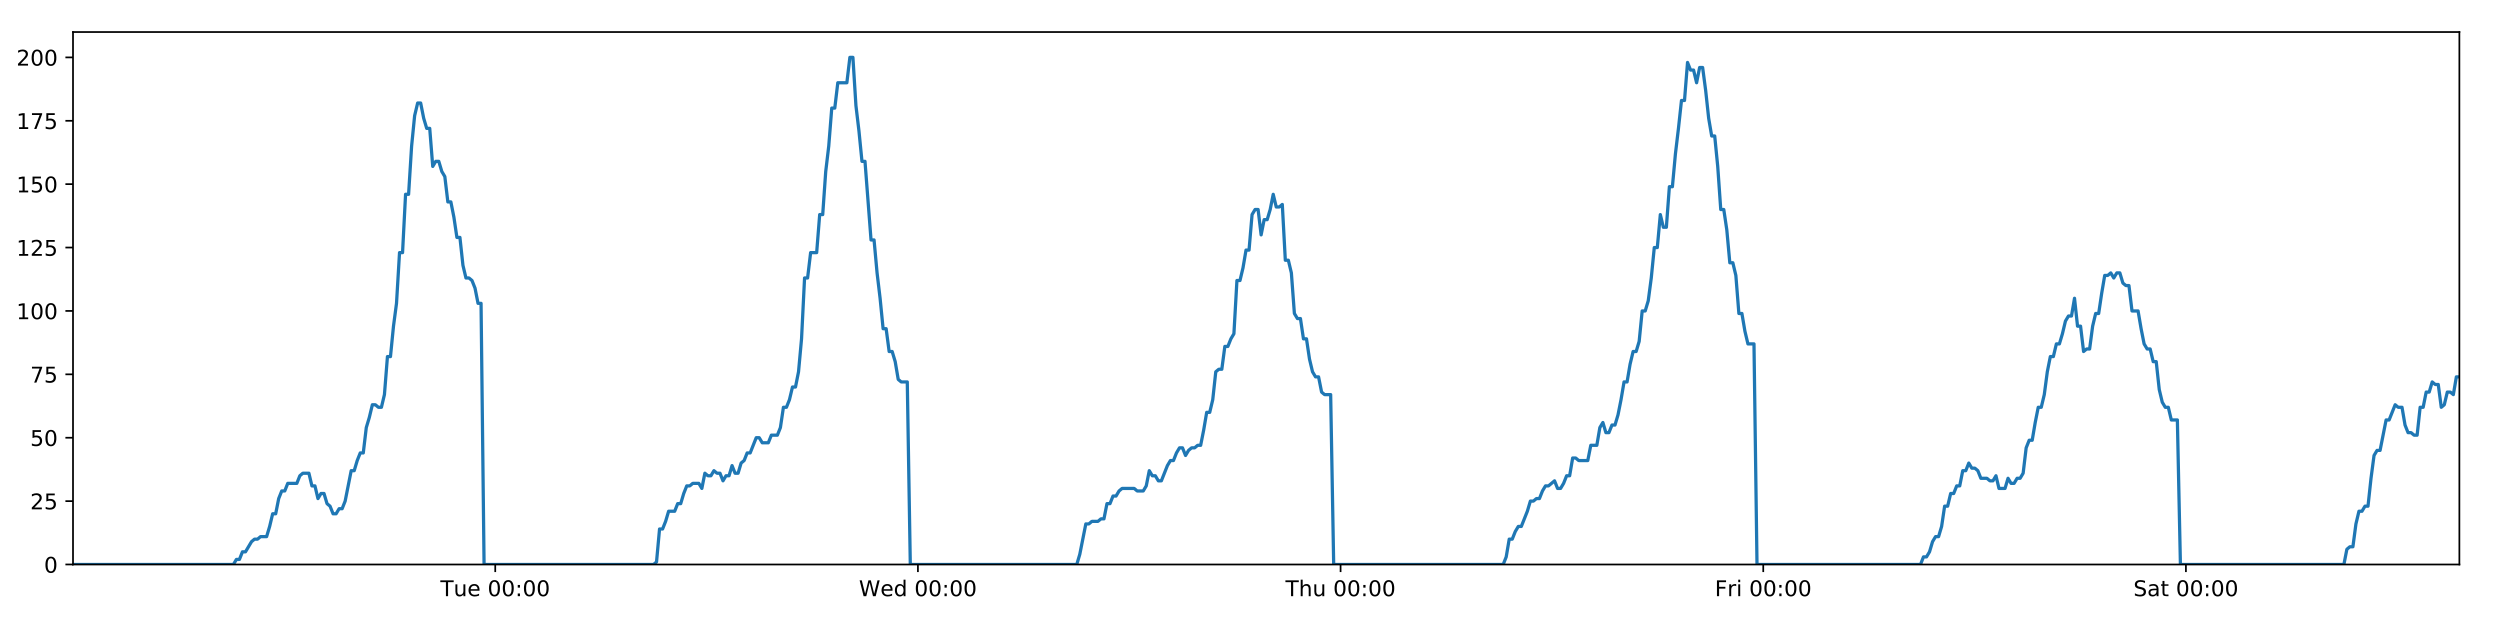
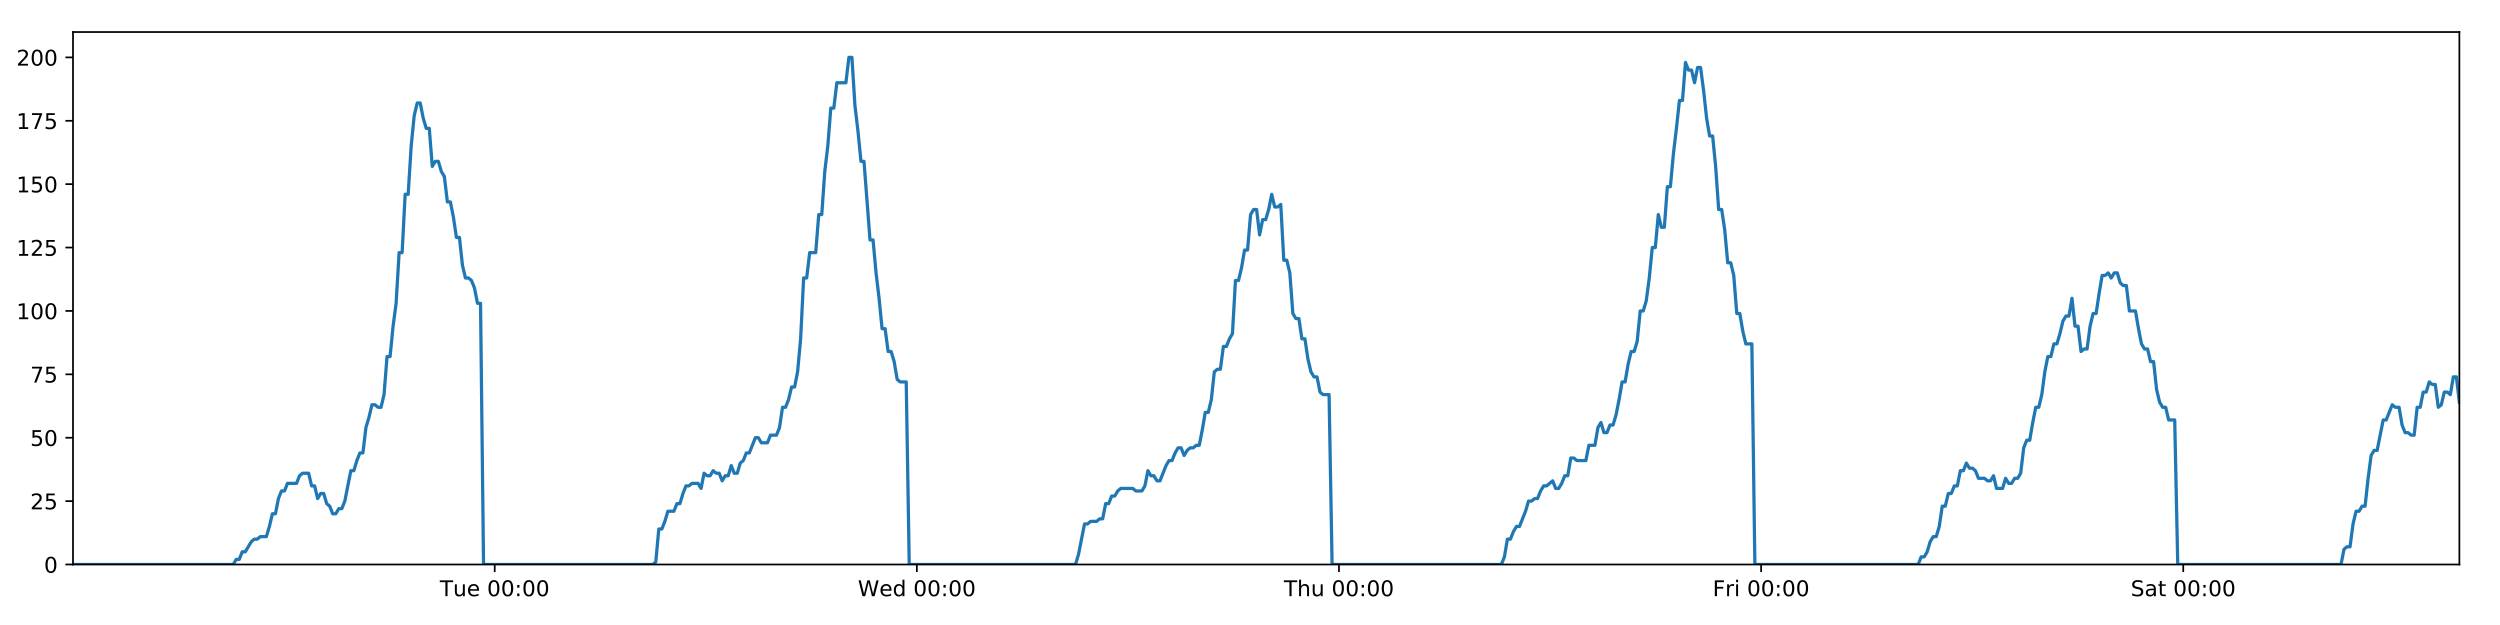
<svg xmlns="http://www.w3.org/2000/svg" xmlns:xlink="http://www.w3.org/1999/xlink" height="288pt" version="1.1" viewBox="0 0 1152 288" width="1152pt">
  <defs>
    <style type="text/css">
*{stroke-linecap:butt;stroke-linejoin:round;}
  </style>
  </defs>
  <g id="figure_1">
    <g id="patch_1">
      <path d="M 0 288  L 1152 288  L 1152 0  L 0 0  z " style="fill:#ffffff;" />
    </g>
    <g id="axes_1">
      <g id="patch_2">
        <path d="M 33.64 260.12  L 1133.28 260.12  L 1133.28 14.76  L 33.64 14.76  z " style="fill:#ffffff;" />
      </g>
      <g id="matplotlib.axis_1">
        <g id="xtick_1">
          <g id="line2d_1">
            <defs>
-               <path d="M 0 0  L 0 3.5  " id="mc2fafb68e3" style="stroke:#000000;stroke-width:0.8;" />
-             </defs>
-             <g>
-               <use style="stroke:#000000;stroke-width:0.8;" x="228.208" xlink:href="#mc2fafb68e3" y="260.12" />
+               <path d="M 0 0  L 0 3.5  " id="m9ead60ea7c" style="stroke:#000000;stroke-width:0.8;" />
+             </defs>
+             <g>
+               <use style="stroke:#000000;stroke-width:0.8;" x="227.962" xlink:href="#m9ead60ea7c" y="260.12" />
            </g>
          </g>
          <g id="text_1">
            <defs>
              <path d="M -0.297 72.906  L 61.375 72.906  L 61.375 64.594  L 35.5 64.594  L 35.5 0  L 25.594 0  L 25.594 64.594  L -0.297 64.594  z " id="DejaVuSans-84" />
              <path d="M 8.5 21.578  L 8.5 54.688  L 17.484 54.688  L 17.484 21.922  Q 17.484 14.156 20.5 10.266  Q 23.531 6.391 29.594 6.391  Q 36.859 6.391 41.078 11.031  Q 45.312 15.672 45.312 23.688  L 45.312 54.688  L 54.297 54.688  L 54.297 0  L 45.312 0  L 45.312 8.406  Q 42.047 3.422 37.719 1  Q 33.406 -1.422 27.688 -1.422  Q 18.266 -1.422 13.375 4.438  Q 8.5 10.297 8.5 21.578  z M 31.109 56  z " id="DejaVuSans-117" />
              <path d="M 56.203 29.594  L 56.203 25.203  L 14.891 25.203  Q 15.484 15.922 20.484 11.062  Q 25.484 6.203 34.422 6.203  Q 39.594 6.203 44.453 7.469  Q 49.312 8.734 54.109 11.281  L 54.109 2.781  Q 49.266 0.734 44.188 -0.344  Q 39.109 -1.422 33.891 -1.422  Q 20.797 -1.422 13.156 6.188  Q 5.516 13.812 5.516 26.812  Q 5.516 40.234 12.766 48.109  Q 20.016 56 32.328 56  Q 43.359 56 49.781 48.891  Q 56.203 41.797 56.203 29.594  z M 47.219 32.234  Q 47.125 39.594 43.094 43.984  Q 39.062 48.391 32.422 48.391  Q 24.906 48.391 20.391 44.141  Q 15.875 39.891 15.188 32.172  z " id="DejaVuSans-101" />
              <path id="DejaVuSans-32" />
              <path d="M 31.781 66.406  Q 24.172 66.406 20.328 58.906  Q 16.5 51.422 16.5 36.375  Q 16.5 21.391 20.328 13.891  Q 24.172 6.391 31.781 6.391  Q 39.453 6.391 43.281 13.891  Q 47.125 21.391 47.125 36.375  Q 47.125 51.422 43.281 58.906  Q 39.453 66.406 31.781 66.406  z M 31.781 74.219  Q 44.047 74.219 50.516 64.516  Q 56.984 54.828 56.984 36.375  Q 56.984 17.969 50.516 8.266  Q 44.047 -1.422 31.781 -1.422  Q 19.531 -1.422 13.062 8.266  Q 6.594 17.969 6.594 36.375  Q 6.594 54.828 13.062 64.516  Q 19.531 74.219 31.781 74.219  z " id="DejaVuSans-48" />
              <path d="M 11.719 12.406  L 22.016 12.406  L 22.016 0  L 11.719 0  z M 11.719 51.703  L 22.016 51.703  L 22.016 39.312  L 11.719 39.312  z " id="DejaVuSans-58" />
            </defs>
-             <g transform="translate(202.9222 274.7184)scale(0.1 -0.1)">
+             <g transform="translate(202.6764 274.7184)scale(0.1 -0.1)">
              <use xlink:href="#DejaVuSans-84" />
              <use x="60.85" xlink:href="#DejaVuSans-117" />
              <use x="124.229" xlink:href="#DejaVuSans-101" />
              <use x="185.752" xlink:href="#DejaVuSans-32" />
              <use x="217.539" xlink:href="#DejaVuSans-48" />
              <use x="281.162" xlink:href="#DejaVuSans-48" />
              <use x="344.785" xlink:href="#DejaVuSans-58" />
              <use x="378.477" xlink:href="#DejaVuSans-48" />
              <use x="442.1" xlink:href="#DejaVuSans-48" />
            </g>
          </g>
        </g>
        <g id="xtick_2">
          <g id="line2d_2">
            <g>
-               <use style="stroke:#000000;stroke-width:0.8;" x="422.974" xlink:href="#mc2fafb68e3" y="260.12" />
+               <use style="stroke:#000000;stroke-width:0.8;" x="422.482" xlink:href="#m9ead60ea7c" y="260.12" />
            </g>
          </g>
          <g id="text_2">
            <defs>
              <path d="M 3.328 72.906  L 13.281 72.906  L 28.609 11.281  L 43.891 72.906  L 54.984 72.906  L 70.312 11.281  L 85.594 72.906  L 95.609 72.906  L 77.297 0  L 64.891 0  L 49.516 63.281  L 33.984 0  L 21.578 0  z " id="DejaVuSans-87" />
              <path d="M 45.406 46.391  L 45.406 75.984  L 54.391 75.984  L 54.391 0  L 45.406 0  L 45.406 8.203  Q 42.578 3.328 38.25 0.953  Q 33.938 -1.422 27.875 -1.422  Q 17.969 -1.422 11.734 6.484  Q 5.516 14.406 5.516 27.297  Q 5.516 40.188 11.734 48.094  Q 17.969 56 27.875 56  Q 33.938 56 38.25 53.625  Q 42.578 51.266 45.406 46.391  z M 14.797 27.297  Q 14.797 17.391 18.875 11.75  Q 22.953 6.109 30.078 6.109  Q 37.203 6.109 41.297 11.75  Q 45.406 17.391 45.406 27.297  Q 45.406 37.203 41.297 42.844  Q 37.203 48.484 30.078 48.484  Q 22.953 48.484 18.875 42.844  Q 14.797 37.203 14.797 27.297  z " id="DejaVuSans-100" />
            </defs>
-             <g transform="translate(395.7847 274.7184)scale(0.1 -0.1)">
+             <g transform="translate(395.2927 274.7184)scale(0.1 -0.1)">
              <use xlink:href="#DejaVuSans-87" />
              <use x="98.799" xlink:href="#DejaVuSans-101" />
              <use x="160.322" xlink:href="#DejaVuSans-100" />
              <use x="223.799" xlink:href="#DejaVuSans-32" />
              <use x="255.586" xlink:href="#DejaVuSans-48" />
              <use x="319.209" xlink:href="#DejaVuSans-48" />
              <use x="382.832" xlink:href="#DejaVuSans-58" />
              <use x="416.523" xlink:href="#DejaVuSans-48" />
              <use x="480.146" xlink:href="#DejaVuSans-48" />
            </g>
          </g>
        </g>
        <g id="xtick_3">
          <g id="line2d_3">
            <g>
-               <use style="stroke:#000000;stroke-width:0.8;" x="617.739" xlink:href="#mc2fafb68e3" y="260.12" />
+               <use style="stroke:#000000;stroke-width:0.8;" x="617.001" xlink:href="#m9ead60ea7c" y="260.12" />
            </g>
          </g>
          <g id="text_3">
            <defs>
              <path d="M 54.891 33.016  L 54.891 0  L 45.906 0  L 45.906 32.719  Q 45.906 40.484 42.875 44.328  Q 39.844 48.188 33.797 48.188  Q 26.516 48.188 22.312 43.547  Q 18.109 38.922 18.109 30.906  L 18.109 0  L 9.078 0  L 9.078 75.984  L 18.109 75.984  L 18.109 46.188  Q 21.344 51.125 25.703 53.562  Q 30.078 56 35.797 56  Q 45.219 56 50.047 50.172  Q 54.891 44.344 54.891 33.016  z " id="DejaVuSans-104" />
            </defs>
-             <g transform="translate(592.3495 274.7184)scale(0.1 -0.1)">
+             <g transform="translate(591.6114 274.7184)scale(0.1 -0.1)">
              <use xlink:href="#DejaVuSans-84" />
              <use x="61.084" xlink:href="#DejaVuSans-104" />
              <use x="124.463" xlink:href="#DejaVuSans-117" />
              <use x="187.842" xlink:href="#DejaVuSans-32" />
              <use x="219.629" xlink:href="#DejaVuSans-48" />
              <use x="283.252" xlink:href="#DejaVuSans-48" />
              <use x="346.875" xlink:href="#DejaVuSans-58" />
              <use x="380.566" xlink:href="#DejaVuSans-48" />
              <use x="444.189" xlink:href="#DejaVuSans-48" />
            </g>
          </g>
        </g>
        <g id="xtick_4">
          <g id="line2d_4">
            <g>
-               <use style="stroke:#000000;stroke-width:0.8;" x="812.505" xlink:href="#mc2fafb68e3" y="260.12" />
+               <use style="stroke:#000000;stroke-width:0.8;" x="811.521" xlink:href="#m9ead60ea7c" y="260.12" />
            </g>
          </g>
          <g id="text_4">
            <defs>
              <path d="M 9.812 72.906  L 51.703 72.906  L 51.703 64.594  L 19.672 64.594  L 19.672 43.109  L 48.578 43.109  L 48.578 34.812  L 19.672 34.812  L 19.672 0  L 9.812 0  z " id="DejaVuSans-70" />
              <path d="M 41.109 46.297  Q 39.594 47.172 37.812 47.578  Q 36.031 48 33.891 48  Q 26.266 48 22.188 43.047  Q 18.109 38.094 18.109 28.812  L 18.109 0  L 9.078 0  L 9.078 54.688  L 18.109 54.688  L 18.109 46.188  Q 20.953 51.172 25.484 53.578  Q 30.031 56 36.531 56  Q 37.453 56 38.578 55.875  Q 39.703 55.766 41.062 55.516  z " id="DejaVuSans-114" />
              <path d="M 9.422 54.688  L 18.406 54.688  L 18.406 0  L 9.422 0  z M 9.422 75.984  L 18.406 75.984  L 18.406 64.594  L 9.422 64.594  z " id="DejaVuSans-105" />
            </defs>
-             <g transform="translate(790.1916 274.7184)scale(0.1 -0.1)">
+             <g transform="translate(789.2074 274.7184)scale(0.1 -0.1)">
              <use xlink:href="#DejaVuSans-70" />
              <use x="57.41" xlink:href="#DejaVuSans-114" />
              <use x="98.523" xlink:href="#DejaVuSans-105" />
              <use x="126.307" xlink:href="#DejaVuSans-32" />
              <use x="158.094" xlink:href="#DejaVuSans-48" />
              <use x="221.717" xlink:href="#DejaVuSans-48" />
              <use x="285.34" xlink:href="#DejaVuSans-58" />
              <use x="319.031" xlink:href="#DejaVuSans-48" />
              <use x="382.654" xlink:href="#DejaVuSans-48" />
            </g>
          </g>
        </g>
        <g id="xtick_5">
          <g id="line2d_5">
            <g>
-               <use style="stroke:#000000;stroke-width:0.8;" x="1007.27" xlink:href="#mc2fafb68e3" y="260.12" />
+               <use style="stroke:#000000;stroke-width:0.8;" x="1006.04" xlink:href="#m9ead60ea7c" y="260.12" />
            </g>
          </g>
          <g id="text_5">
            <defs>
              <path d="M 53.516 70.516  L 53.516 60.891  Q 47.906 63.578 42.922 64.891  Q 37.938 66.219 33.297 66.219  Q 25.25 66.219 20.875 63.094  Q 16.5 59.969 16.5 54.203  Q 16.5 49.359 19.406 46.891  Q 22.312 44.438 30.422 42.922  L 36.375 41.703  Q 47.406 39.594 52.656 34.297  Q 57.906 29 57.906 20.125  Q 57.906 9.516 50.797 4.047  Q 43.703 -1.422 29.984 -1.422  Q 24.812 -1.422 18.969 -0.25  Q 13.141 0.922 6.891 3.219  L 6.891 13.375  Q 12.891 10.016 18.656 8.297  Q 24.422 6.594 29.984 6.594  Q 38.422 6.594 43.016 9.906  Q 47.609 13.234 47.609 19.391  Q 47.609 24.75 44.312 27.781  Q 41.016 30.812 33.5 32.328  L 27.484 33.5  Q 16.453 35.688 11.516 40.375  Q 6.594 45.062 6.594 53.422  Q 6.594 63.094 13.406 68.656  Q 20.219 74.219 32.172 74.219  Q 37.312 74.219 42.625 73.281  Q 47.953 72.359 53.516 70.516  z " id="DejaVuSans-83" />
              <path d="M 34.281 27.484  Q 23.391 27.484 19.188 25  Q 14.984 22.516 14.984 16.5  Q 14.984 11.719 18.141 8.906  Q 21.297 6.109 26.703 6.109  Q 34.188 6.109 38.703 11.406  Q 43.219 16.703 43.219 25.484  L 43.219 27.484  z M 52.203 31.203  L 52.203 0  L 43.219 0  L 43.219 8.297  Q 40.141 3.328 35.547 0.953  Q 30.953 -1.422 24.312 -1.422  Q 15.922 -1.422 10.953 3.297  Q 6 8.016 6 15.922  Q 6 25.141 12.172 29.828  Q 18.359 34.516 30.609 34.516  L 43.219 34.516  L 43.219 35.406  Q 43.219 41.609 39.141 45  Q 35.062 48.391 27.688 48.391  Q 23 48.391 18.547 47.266  Q 14.109 46.141 10.016 43.891  L 10.016 52.203  Q 14.938 54.109 19.578 55.047  Q 24.219 56 28.609 56  Q 40.484 56 46.344 49.844  Q 52.203 43.703 52.203 31.203  z " id="DejaVuSans-97" />
              <path d="M 18.312 70.219  L 18.312 54.688  L 36.812 54.688  L 36.812 47.703  L 18.312 47.703  L 18.312 18.016  Q 18.312 11.328 20.141 9.422  Q 21.969 7.516 27.594 7.516  L 36.812 7.516  L 36.812 0  L 27.594 0  Q 17.188 0 13.234 3.875  Q 9.281 7.766 9.281 18.016  L 9.281 47.703  L 2.688 47.703  L 2.688 54.688  L 9.281 54.688  L 9.281 70.219  z " id="DejaVuSans-116" />
            </defs>
-             <g transform="translate(983.0736 274.7184)scale(0.1 -0.1)">
+             <g transform="translate(981.8433 274.7184)scale(0.1 -0.1)">
              <use xlink:href="#DejaVuSans-83" />
              <use x="63.477" xlink:href="#DejaVuSans-97" />
              <use x="124.756" xlink:href="#DejaVuSans-116" />
              <use x="163.965" xlink:href="#DejaVuSans-32" />
              <use x="195.752" xlink:href="#DejaVuSans-48" />
              <use x="259.375" xlink:href="#DejaVuSans-48" />
              <use x="322.998" xlink:href="#DejaVuSans-58" />
              <use x="356.689" xlink:href="#DejaVuSans-48" />
              <use x="420.312" xlink:href="#DejaVuSans-48" />
            </g>
          </g>
        </g>
      </g>
      <g id="matplotlib.axis_2">
        <g id="ytick_1">
          <g id="line2d_6">
            <defs>
-               <path d="M 0 0  L -3.5 0  " id="m150e6d79ca" style="stroke:#000000;stroke-width:0.8;" />
-             </defs>
-             <g>
-               <use style="stroke:#000000;stroke-width:0.8;" x="33.64" xlink:href="#m150e6d79ca" y="260.12" />
+               <path d="M 0 0  L -3.5 0  " id="mf8c1b5bfa8" style="stroke:#000000;stroke-width:0.8;" />
+             </defs>
+             <g>
+               <use style="stroke:#000000;stroke-width:0.8;" x="33.64" xlink:href="#mf8c1b5bfa8" y="260.12" />
            </g>
          </g>
          <g id="text_6">
            <g transform="translate(20.2775 263.9192)scale(0.1 -0.1)">
              <use xlink:href="#DejaVuSans-48" />
            </g>
          </g>
        </g>
        <g id="ytick_2">
          <g id="line2d_7">
            <g>
-               <use style="stroke:#000000;stroke-width:0.8;" x="33.64" xlink:href="#m150e6d79ca" y="230.91" />
+               <use style="stroke:#000000;stroke-width:0.8;" x="33.64" xlink:href="#mf8c1b5bfa8" y="230.91" />
            </g>
          </g>
          <g id="text_7">
            <defs>
              <path d="M 19.188 8.297  L 53.609 8.297  L 53.609 0  L 7.328 0  L 7.328 8.297  Q 12.938 14.109 22.625 23.891  Q 32.328 33.688 34.812 36.531  Q 39.547 41.844 41.422 45.531  Q 43.312 49.219 43.312 52.781  Q 43.312 58.594 39.234 62.25  Q 35.156 65.922 28.609 65.922  Q 23.969 65.922 18.812 64.312  Q 13.672 62.703 7.812 59.422  L 7.812 69.391  Q 13.766 71.781 18.938 73  Q 24.125 74.219 28.422 74.219  Q 39.75 74.219 46.484 68.547  Q 53.219 62.891 53.219 53.422  Q 53.219 48.922 51.531 44.891  Q 49.859 40.875 45.406 35.406  Q 44.188 33.984 37.641 27.219  Q 31.109 20.453 19.188 8.297  z " id="DejaVuSans-50" />
              <path d="M 10.797 72.906  L 49.516 72.906  L 49.516 64.594  L 19.828 64.594  L 19.828 46.734  Q 21.969 47.469 24.109 47.828  Q 26.266 48.188 28.422 48.188  Q 40.625 48.188 47.75 41.5  Q 54.891 34.812 54.891 23.391  Q 54.891 11.625 47.562 5.094  Q 40.234 -1.422 26.906 -1.422  Q 22.312 -1.422 17.547 -0.641  Q 12.797 0.141 7.719 1.703  L 7.719 11.625  Q 12.109 9.234 16.797 8.062  Q 21.484 6.891 26.703 6.891  Q 35.156 6.891 40.078 11.328  Q 45.016 15.766 45.016 23.391  Q 45.016 31 40.078 35.438  Q 35.156 39.891 26.703 39.891  Q 22.75 39.891 18.812 39.016  Q 14.891 38.141 10.797 36.281  z " id="DejaVuSans-53" />
            </defs>
            <g transform="translate(13.915 234.7097)scale(0.1 -0.1)">
              <use xlink:href="#DejaVuSans-50" />
              <use x="63.623" xlink:href="#DejaVuSans-53" />
            </g>
          </g>
        </g>
        <g id="ytick_3">
          <g id="line2d_8">
            <g>
-               <use style="stroke:#000000;stroke-width:0.8;" x="33.64" xlink:href="#m150e6d79ca" y="201.701" />
+               <use style="stroke:#000000;stroke-width:0.8;" x="33.64" xlink:href="#mf8c1b5bfa8" y="201.701" />
            </g>
          </g>
          <g id="text_8">
            <g transform="translate(13.915 205.5002)scale(0.1 -0.1)">
              <use xlink:href="#DejaVuSans-53" />
              <use x="63.623" xlink:href="#DejaVuSans-48" />
            </g>
          </g>
        </g>
        <g id="ytick_4">
          <g id="line2d_9">
            <g>
-               <use style="stroke:#000000;stroke-width:0.8;" x="33.64" xlink:href="#m150e6d79ca" y="172.491" />
+               <use style="stroke:#000000;stroke-width:0.8;" x="33.64" xlink:href="#mf8c1b5bfa8" y="172.491" />
            </g>
          </g>
          <g id="text_9">
            <defs>
              <path d="M 8.203 72.906  L 55.078 72.906  L 55.078 68.703  L 28.609 0  L 18.312 0  L 43.219 64.594  L 8.203 64.594  z " id="DejaVuSans-55" />
            </defs>
            <g transform="translate(13.915 176.2906)scale(0.1 -0.1)">
              <use xlink:href="#DejaVuSans-55" />
              <use x="63.623" xlink:href="#DejaVuSans-53" />
            </g>
          </g>
        </g>
        <g id="ytick_5">
          <g id="line2d_10">
            <g>
-               <use style="stroke:#000000;stroke-width:0.8;" x="33.64" xlink:href="#m150e6d79ca" y="143.282" />
+               <use style="stroke:#000000;stroke-width:0.8;" x="33.64" xlink:href="#mf8c1b5bfa8" y="143.282" />
            </g>
          </g>
          <g id="text_10">
            <defs>
              <path d="M 12.406 8.297  L 28.516 8.297  L 28.516 63.922  L 10.984 60.406  L 10.984 69.391  L 28.422 72.906  L 38.281 72.906  L 38.281 8.297  L 54.391 8.297  L 54.391 0  L 12.406 0  z " id="DejaVuSans-49" />
            </defs>
            <g transform="translate(7.5525 147.0811)scale(0.1 -0.1)">
              <use xlink:href="#DejaVuSans-49" />
              <use x="63.623" xlink:href="#DejaVuSans-48" />
              <use x="127.246" xlink:href="#DejaVuSans-48" />
            </g>
          </g>
        </g>
        <g id="ytick_6">
          <g id="line2d_11">
            <g>
-               <use style="stroke:#000000;stroke-width:0.8;" x="33.64" xlink:href="#m150e6d79ca" y="114.072" />
+               <use style="stroke:#000000;stroke-width:0.8;" x="33.64" xlink:href="#mf8c1b5bfa8" y="114.072" />
            </g>
          </g>
          <g id="text_11">
            <g transform="translate(7.5525 117.8716)scale(0.1 -0.1)">
              <use xlink:href="#DejaVuSans-49" />
              <use x="63.623" xlink:href="#DejaVuSans-50" />
              <use x="127.246" xlink:href="#DejaVuSans-53" />
            </g>
          </g>
        </g>
        <g id="ytick_7">
          <g id="line2d_12">
            <g>
-               <use style="stroke:#000000;stroke-width:0.8;" x="33.64" xlink:href="#m150e6d79ca" y="84.863" />
+               <use style="stroke:#000000;stroke-width:0.8;" x="33.64" xlink:href="#mf8c1b5bfa8" y="84.863" />
            </g>
          </g>
          <g id="text_12">
            <g transform="translate(7.5525 88.66208)scale(0.1 -0.1)">
              <use xlink:href="#DejaVuSans-49" />
              <use x="63.623" xlink:href="#DejaVuSans-53" />
              <use x="127.246" xlink:href="#DejaVuSans-48" />
            </g>
          </g>
        </g>
        <g id="ytick_8">
          <g id="line2d_13">
            <g>
-               <use style="stroke:#000000;stroke-width:0.8;" x="33.64" xlink:href="#m150e6d79ca" y="55.653" />
+               <use style="stroke:#000000;stroke-width:0.8;" x="33.64" xlink:href="#mf8c1b5bfa8" y="55.653" />
            </g>
          </g>
          <g id="text_13">
            <g transform="translate(7.5525 59.45255)scale(0.1 -0.1)">
              <use xlink:href="#DejaVuSans-49" />
              <use x="63.623" xlink:href="#DejaVuSans-55" />
              <use x="127.246" xlink:href="#DejaVuSans-53" />
            </g>
          </g>
        </g>
        <g id="ytick_9">
          <g id="line2d_14">
            <g>
-               <use style="stroke:#000000;stroke-width:0.8;" x="33.64" xlink:href="#m150e6d79ca" y="26.444" />
+               <use style="stroke:#000000;stroke-width:0.8;" x="33.64" xlink:href="#mf8c1b5bfa8" y="26.444" />
            </g>
          </g>
          <g id="text_14">
            <g transform="translate(7.5525 30.24303)scale(0.1 -0.1)">
              <use xlink:href="#DejaVuSans-50" />
              <use x="63.623" xlink:href="#DejaVuSans-48" />
              <use x="127.246" xlink:href="#DejaVuSans-48" />
            </g>
          </g>
        </g>
      </g>
      <g id="line2d_15">
-         <path clip-path="url(#pe6fa39f692)" d="M 33.64 260.12  L 107.542 260.12  L 108.935 257.783  L 110.328 257.783  L 111.721 254.278  L 113.114 254.278  L 115.898 249.605  L 117.29 248.436  L 118.682 248.436  L 120.073 247.268  L 122.857 247.268  L 124.25 242.594  L 125.641 236.752  L 127.033 236.752  L 128.425 229.742  L 129.819 226.237  L 131.21 226.237  L 132.602 222.732  L 136.777 222.732  L 138.168 219.227  L 139.559 218.058  L 142.343 218.058  L 143.734 223.9  L 145.126 223.9  L 146.519 229.742  L 147.911 227.405  L 149.303 227.405  L 150.694 232.079  L 152.085 233.247  L 153.478 236.752  L 154.87 236.752  L 156.263 234.416  L 157.653 234.416  L 159.045 230.91  L 161.827 216.89  L 163.218 216.89  L 164.609 212.216  L 166.001 208.711  L 167.394 208.711  L 168.785 197.027  L 170.182 192.354  L 171.579 186.512  L 172.97 186.512  L 174.362 187.68  L 175.753 187.68  L 177.145 181.838  L 178.536 164.313  L 179.927 164.313  L 181.319 150.292  L 182.711 139.777  L 184.103 116.409  L 185.494 116.409  L 186.885 89.536  L 188.279 89.536  L 189.67 67.337  L 191.061 53.317  L 192.451 47.475  L 193.842 47.475  L 195.233 54.485  L 196.624 59.158  L 198.016 59.158  L 199.408 76.684  L 200.798 74.347  L 202.192 74.347  L 203.584 79.021  L 204.975 81.358  L 206.368 93.042  L 207.758 93.042  L 209.149 100.052  L 210.54 109.399  L 211.93 109.399  L 213.321 122.251  L 214.712 128.093  L 216.105 128.093  L 217.495 129.261  L 218.886 132.766  L 220.277 139.777  L 221.667 139.777  L 223.057 260.12  L 301.156 260.12  L 302.525 258.952  L 303.92 243.763  L 305.314 243.763  L 306.708 240.258  L 308.1 235.584  L 310.887 235.584  L 312.279 232.079  L 313.67 232.079  L 315.062 227.405  L 316.454 223.9  L 317.844 223.9  L 319.237 222.732  L 322.019 222.732  L 323.41 225.069  L 324.805 218.058  L 326.198 219.227  L 327.589 219.227  L 328.981 216.89  L 330.373 218.058  L 331.765 218.058  L 333.156 221.563  L 334.546 219.227  L 335.938 219.227  L 337.331 214.553  L 338.721 218.058  L 340.112 218.058  L 341.502 213.385  L 342.896 212.216  L 344.289 208.711  L 345.682 208.711  L 348.463 201.701  L 349.856 201.701  L 351.25 204.038  L 354.041 204.038  L 355.431 200.533  L 358.216 200.533  L 359.609 197.027  L 361.001 187.68  L 362.392 187.68  L 363.782 184.175  L 365.174 178.333  L 366.565 178.333  L 367.959 171.323  L 369.35 156.134  L 370.742 128.093  L 372.137 128.093  L 373.534 116.409  L 376.317 116.409  L 377.712 98.883  L 379.104 98.883  L 380.494 79.021  L 381.885 67.337  L 383.276 49.811  L 384.667 49.811  L 386.06 38.128  L 390.232 38.128  L 391.626 26.444  L 393.02 26.444  L 394.411 48.643  L 395.802 60.327  L 397.193 74.347  L 398.587 74.347  L 401.369 110.567  L 402.763 110.567  L 404.154 125.756  L 405.545 137.44  L 406.936 151.461  L 408.33 151.461  L 409.721 161.976  L 411.113 161.976  L 412.508 166.65  L 413.899 174.828  L 415.291 175.997  L 418.074 175.997  L 419.464 260.12  L 496.171 260.12  L 497.562 255.446  L 500.345 241.426  L 501.738 241.426  L 503.13 240.258  L 505.917 240.258  L 507.308 239.089  L 508.699 239.089  L 510.092 232.079  L 511.485 232.079  L 512.877 228.574  L 514.27 228.574  L 515.662 226.237  L 517.055 225.069  L 522.624 225.069  L 524.021 226.237  L 526.803 226.237  L 528.194 223.9  L 529.587 216.89  L 530.977 219.227  L 532.371 219.227  L 533.765 221.563  L 535.156 221.563  L 537.938 214.553  L 539.332 212.216  L 540.725 212.216  L 542.116 208.711  L 543.509 206.374  L 544.903 206.374  L 546.294 209.88  L 547.687 207.543  L 549.08 206.374  L 550.474 206.374  L 551.868 205.206  L 553.259 205.206  L 554.651 198.196  L 556.044 190.017  L 557.439 190.017  L 558.833 184.175  L 560.226 171.323  L 561.616 170.155  L 563.012 170.155  L 564.406 159.639  L 565.8 159.639  L 567.192 156.134  L 568.585 153.797  L 569.979 129.261  L 571.383 129.261  L 572.775 123.419  L 574.166 115.241  L 575.559 115.241  L 576.951 98.883  L 578.342 96.547  L 579.734 96.547  L 581.126 108.23  L 582.523 101.22  L 583.913 101.22  L 585.303 96.547  L 586.697 89.536  L 588.095 95.378  L 589.489 95.378  L 590.882 94.21  L 592.276 119.914  L 593.67 119.914  L 595.06 125.756  L 596.453 144.45  L 597.847 146.787  L 599.24 146.787  L 600.633 156.134  L 602.024 156.134  L 603.417 165.481  L 604.811 171.323  L 606.202 173.66  L 607.596 173.66  L 608.99 180.67  L 610.38 181.838  L 613.167 181.838  L 614.561 260.12  L 692.67 260.12  L 694.06 256.615  L 695.45 248.436  L 696.841 248.436  L 698.234 244.931  L 699.626 242.594  L 701.017 242.594  L 703.802 235.584  L 705.195 230.91  L 706.589 230.91  L 707.98 229.742  L 709.371 229.742  L 710.762 226.237  L 712.156 223.9  L 713.548 223.9  L 716.332 221.563  L 717.723 225.069  L 719.116 225.069  L 720.508 222.732  L 721.9 219.227  L 723.292 219.227  L 724.684 211.048  L 726.076 211.048  L 727.467 212.216  L 731.644 212.216  L 733.037 205.206  L 735.821 205.206  L 737.214 197.027  L 738.606 194.691  L 740 199.364  L 741.393 199.364  L 742.792 195.859  L 744.184 195.859  L 745.575 191.186  L 746.967 184.175  L 748.359 175.997  L 749.752 175.997  L 751.144 167.818  L 752.538 161.976  L 753.931 161.976  L 755.325 157.302  L 756.719 143.282  L 758.114 143.282  L 759.508 138.608  L 760.901 128.093  L 762.294 114.072  L 763.686 114.072  L 765.077 98.883  L 766.468 104.725  L 767.86 104.725  L 769.252 86.031  L 770.643 86.031  L 772.041 70.842  L 773.433 59.158  L 774.826 46.306  L 776.22 46.306  L 777.614 28.781  L 779.007 32.286  L 780.398 32.286  L 781.791 38.128  L 783.181 31.117  L 784.572 31.117  L 785.963 41.633  L 787.354 54.485  L 788.746 62.664  L 790.137 62.664  L 791.527 76.684  L 792.924 96.547  L 794.314 96.547  L 795.707 105.894  L 797.1 121.083  L 798.491 121.083  L 799.882 126.925  L 801.275 144.45  L 802.668 144.45  L 804.059 152.629  L 805.45 158.471  L 808.235 158.471  L 809.626 260.12  L 884.972 260.12  L 886.341 256.615  L 887.732 256.615  L 889.123 254.278  L 890.514 249.605  L 891.905 247.268  L 893.299 247.268  L 894.691 242.594  L 896.083 233.247  L 897.475 233.247  L 898.866 227.405  L 900.256 227.405  L 901.647 223.9  L 903.041 223.9  L 904.432 216.89  L 905.823 216.89  L 907.214 213.385  L 908.605 215.722  L 909.996 215.722  L 911.387 216.89  L 912.778 220.395  L 915.567 220.395  L 916.958 221.563  L 918.349 221.563  L 919.74 219.227  L 921.131 225.069  L 923.912 225.069  L 925.302 220.395  L 926.694 222.732  L 928.087 222.732  L 929.479 220.395  L 930.873 220.395  L 932.264 218.058  L 933.655 206.374  L 935.046 202.869  L 936.438 202.869  L 937.828 194.691  L 939.22 187.68  L 940.61 187.68  L 942.004 181.838  L 943.4 171.323  L 944.793 164.313  L 946.188 164.313  L 947.578 158.471  L 948.969 158.471  L 950.364 153.797  L 951.756 147.955  L 953.148 145.619  L 954.543 145.619  L 955.935 137.44  L 957.326 150.292  L 958.717 150.292  L 960.115 161.976  L 961.506 160.808  L 962.897 160.808  L 964.288 150.292  L 965.679 144.45  L 967.072 144.45  L 968.463 135.103  L 969.855 126.925  L 971.248 126.925  L 972.639 125.756  L 974.031 128.093  L 975.426 125.756  L 976.83 125.756  L 978.226 130.43  L 979.622 131.598  L 981.019 131.598  L 982.426 143.282  L 985.221 143.282  L 986.618 151.461  L 988.01 158.471  L 989.408 160.808  L 990.8 160.808  L 992.194 166.65  L 993.586 166.65  L 994.98 179.502  L 996.372 185.344  L 997.764 187.68  L 999.154 187.68  L 1000.547 193.522  L 1003.33 193.522  L 1004.734 260.12  L 1080.067 260.12  L 1081.435 253.11  L 1082.827 251.941  L 1084.219 251.941  L 1085.612 241.426  L 1087.002 235.584  L 1088.392 235.584  L 1089.783 233.247  L 1091.173 233.247  L 1092.563 220.395  L 1093.955 209.88  L 1095.345 207.543  L 1096.735 207.543  L 1099.516 193.522  L 1100.906 193.522  L 1103.689 186.512  L 1105.079 187.68  L 1106.846 187.68  L 1108.238 195.859  L 1109.632 199.364  L 1111.022 199.364  L 1112.415 200.533  L 1113.81 200.533  L 1115.201 187.68  L 1116.591 187.68  L 1117.981 180.67  L 1119.372 180.67  L 1120.764 175.997  L 1122.154 177.165  L 1123.545 177.165  L 1124.938 187.68  L 1126.328 186.512  L 1127.719 180.67  L 1129.109 180.67  L 1130.5 181.838  L 1131.89 173.66  L 1133.28 173.66  L 1133.28 173.66  " style="fill:none;stroke:#1f77b4;stroke-linecap:square;stroke-width:1.5;" />
+         <path clip-path="url(#p8b4e34ff79)" d="M 33.64 260.12  L 107.449 260.12  L 108.839 257.783  L 110.231 257.783  L 111.623 254.278  L 113.014 254.278  L 115.794 249.605  L 117.185 248.436  L 118.574 248.436  L 119.964 247.268  L 122.744 247.268  L 124.135 242.594  L 125.525 236.752  L 126.915 236.752  L 128.305 229.742  L 129.697 226.237  L 131.087 226.237  L 132.477 222.732  L 136.646 222.732  L 138.036 219.227  L 139.425 218.058  L 142.205 218.058  L 143.595 223.9  L 144.985 223.9  L 146.377 229.742  L 147.766 227.405  L 149.157 227.405  L 150.546 232.079  L 151.936 233.247  L 153.326 236.752  L 154.716 236.752  L 156.108 234.416  L 157.497 234.416  L 158.887 230.91  L 161.665 216.89  L 163.054 216.89  L 164.443 212.216  L 165.834 208.711  L 167.225 208.711  L 168.614 197.027  L 170.01 192.354  L 171.405 186.512  L 172.794 186.512  L 174.184 187.68  L 175.573 187.68  L 176.963 181.838  L 178.353 164.313  L 179.742 164.313  L 181.132 150.292  L 182.523 139.777  L 183.913 116.409  L 185.302 116.409  L 186.692 89.536  L 188.083 89.536  L 189.472 67.337  L 190.862 53.317  L 192.25 47.475  L 193.639 47.475  L 195.029 54.485  L 196.418 59.158  L 197.808 59.158  L 199.198 76.684  L 200.587 74.347  L 201.979 74.347  L 203.369 79.021  L 204.758 81.358  L 206.149 93.042  L 207.538 93.042  L 208.927 100.052  L 210.316 109.399  L 211.705 109.399  L 213.094 122.251  L 214.483 128.093  L 215.875 128.093  L 217.263 129.261  L 218.652 132.766  L 220.041 139.777  L 221.429 139.777  L 222.817 260.12  L 300.818 260.12  L 302.185 258.952  L 303.578 243.763  L 304.971 243.763  L 306.363 240.258  L 307.753 235.584  L 310.537 235.584  L 311.927 232.079  L 313.316 232.079  L 314.706 227.405  L 316.096 223.9  L 317.485 223.9  L 318.876 222.732  L 321.655 222.732  L 323.044 225.069  L 324.437 218.058  L 325.829 219.227  L 327.217 219.227  L 328.607 216.89  L 329.998 218.058  L 331.388 218.058  L 332.777 221.563  L 334.166 219.227  L 335.556 219.227  L 336.947 214.553  L 338.336 218.058  L 339.724 218.058  L 341.113 213.385  L 342.505 212.216  L 343.897 208.711  L 345.287 208.711  L 348.065 201.701  L 349.457 201.701  L 350.848 204.038  L 353.636 204.038  L 355.025 200.533  L 357.806 200.533  L 359.197 197.027  L 360.587 187.68  L 361.976 187.68  L 363.365 184.175  L 364.755 178.333  L 366.144 178.333  L 367.536 171.323  L 368.926 156.134  L 370.316 128.093  L 371.71 128.093  L 373.105 116.409  L 375.884 116.409  L 377.277 98.883  L 378.667 98.883  L 380.056 79.021  L 381.445 67.337  L 382.834 49.811  L 384.223 49.811  L 385.614 38.128  L 389.782 38.128  L 391.174 26.444  L 392.566 26.444  L 393.955 48.643  L 395.345 60.327  L 396.734 74.347  L 398.126 74.347  L 400.904 110.567  L 402.297 110.567  L 403.686 125.756  L 405.075 137.44  L 406.464 151.461  L 407.857 151.461  L 409.246 161.976  L 410.636 161.976  L 412.03 166.65  L 413.418 174.828  L 414.808 175.997  L 417.588 175.997  L 418.976 260.12  L 495.587 260.12  L 496.976 255.446  L 499.755 241.426  L 501.147 241.426  L 502.536 240.258  L 505.32 240.258  L 506.709 239.089  L 508.098 239.089  L 509.49 232.079  L 510.881 232.079  L 512.271 228.574  L 513.662 228.574  L 515.053 226.237  L 516.444 225.069  L 522.006 225.069  L 523.402 226.237  L 526.18 226.237  L 527.569 223.9  L 528.96 216.89  L 530.349 219.227  L 531.741 219.227  L 533.133 221.563  L 534.522 221.563  L 537.301 214.553  L 538.693 212.216  L 540.085 212.216  L 541.473 208.711  L 542.865 206.374  L 544.256 206.374  L 545.646 209.88  L 547.037 207.543  L 548.428 206.374  L 549.82 206.374  L 551.213 205.206  L 552.603 205.206  L 553.993 198.196  L 555.384 190.017  L 556.777 190.017  L 558.169 184.175  L 559.56 171.323  L 560.949 170.155  L 562.343 170.155  L 563.735 159.639  L 565.127 159.639  L 566.518 156.134  L 567.909 153.797  L 569.301 129.261  L 570.703 129.261  L 572.093 123.419  L 573.483 115.241  L 574.874 115.241  L 576.264 98.883  L 577.654 96.547  L 579.044 96.547  L 580.435 108.23  L 581.829 101.22  L 583.218 101.22  L 584.606 96.547  L 585.999 89.536  L 587.394 95.378  L 588.787 95.378  L 590.178 94.21  L 591.571 119.914  L 592.962 119.914  L 594.351 125.756  L 595.742 144.45  L 597.134 146.787  L 598.525 146.787  L 599.917 156.134  L 601.305 156.134  L 602.697 165.481  L 604.09 171.323  L 605.478 173.66  L 606.871 173.66  L 608.263 180.67  L 609.651 181.838  L 612.435 181.838  L 613.827 260.12  L 691.837 260.12  L 693.226 256.615  L 694.614 248.436  L 696.003 248.436  L 697.395 244.931  L 698.784 242.594  L 700.174 242.594  L 702.955 235.584  L 704.346 230.91  L 705.738 230.91  L 707.128 229.742  L 708.517 229.742  L 709.906 226.237  L 711.299 223.9  L 712.689 223.9  L 715.469 221.563  L 716.859 225.069  L 718.25 225.069  L 719.64 222.732  L 721.03 219.227  L 722.42 219.227  L 723.811 211.048  L 725.201 211.048  L 726.59 212.216  L 730.762 212.216  L 732.153 205.206  L 734.933 205.206  L 736.325 197.027  L 737.716 194.691  L 739.107 199.364  L 740.499 199.364  L 741.896 195.859  L 743.286 195.859  L 744.675 191.186  L 746.066 184.175  L 747.456 175.997  L 748.847 175.997  L 750.237 167.818  L 751.629 161.976  L 753.021 161.976  L 754.413 157.302  L 755.805 143.282  L 757.198 143.282  L 758.59 138.608  L 759.982 128.093  L 761.373 114.072  L 762.764 114.072  L 764.153 98.883  L 765.542 104.725  L 766.932 104.725  L 768.323 86.031  L 769.712 86.031  L 771.108 70.842  L 772.498 59.158  L 773.889 46.306  L 775.281 46.306  L 776.674 28.781  L 778.065 32.286  L 779.455 32.286  L 780.846 38.128  L 782.234 31.117  L 783.623 31.117  L 785.012 41.633  L 786.402 54.485  L 787.792 62.664  L 789.181 62.664  L 790.569 76.684  L 791.964 96.547  L 793.353 96.547  L 794.744 105.894  L 796.136 121.083  L 797.525 121.083  L 798.914 126.925  L 800.305 144.45  L 801.697 144.45  L 803.086 152.629  L 804.475 158.471  L 807.256 158.471  L 808.645 260.12  L 883.896 260.12  L 885.263 256.615  L 886.653 256.615  L 888.042 254.278  L 889.431 249.605  L 890.821 247.268  L 892.213 247.268  L 893.603 242.594  L 894.993 233.247  L 896.384 233.247  L 897.773 227.405  L 899.161 227.405  L 900.55 223.9  L 901.942 223.9  L 903.331 216.89  L 904.721 216.89  L 906.11 213.385  L 907.499 215.722  L 908.889 215.722  L 910.278 216.89  L 911.668 220.395  L 914.452 220.395  L 915.841 221.563  L 917.231 221.563  L 918.62 219.227  L 920.009 225.069  L 922.787 225.069  L 924.175 220.395  L 925.566 222.732  L 926.957 222.732  L 928.347 220.395  L 929.739 220.395  L 931.129 218.058  L 932.518 206.374  L 933.907 202.869  L 935.297 202.869  L 936.686 194.691  L 938.076 187.68  L 939.464 187.68  L 940.856 181.838  L 942.251 171.323  L 943.642 164.313  L 945.035 164.313  L 946.424 158.471  L 947.813 158.471  L 949.206 153.797  L 950.596 147.955  L 951.986 145.619  L 953.379 145.619  L 954.769 137.44  L 956.159 150.292  L 957.548 150.292  L 958.944 161.976  L 960.334 160.808  L 961.722 160.808  L 963.112 150.292  L 964.501 144.45  L 965.892 144.45  L 967.282 135.103  L 968.672 126.925  L 970.063 126.925  L 971.453 125.756  L 972.843 128.093  L 974.236 125.756  L 975.639 125.756  L 977.032 130.43  L 978.427 131.598  L 979.822 131.598  L 981.228 143.282  L 984.018 143.282  L 985.413 151.461  L 986.804 158.471  L 988.2 160.808  L 989.591 160.808  L 990.983 166.65  L 992.373 166.65  L 993.765 179.502  L 995.155 185.344  L 996.545 187.68  L 997.934 187.68  L 999.325 193.522  L 1002.105 193.522  L 1003.507 260.12  L 1078.745 260.12  L 1080.111 253.11  L 1081.501 251.941  L 1082.892 251.941  L 1084.282 241.426  L 1085.671 235.584  L 1087.059 235.584  L 1088.448 233.247  L 1089.836 233.247  L 1091.224 220.395  L 1092.615 209.88  L 1094.003 207.543  L 1095.392 207.543  L 1098.169 193.522  L 1099.557 193.522  L 1102.337 186.512  L 1103.725 187.68  L 1105.49 187.68  L 1106.88 195.859  L 1108.272 199.364  L 1109.661 199.364  L 1111.052 200.533  L 1112.445 200.533  L 1113.834 187.68  L 1115.223 187.68  L 1116.611 180.67  L 1118 180.67  L 1119.39 175.997  L 1120.778 177.165  L 1122.168 177.165  L 1123.559 187.68  L 1124.948 186.512  L 1126.336 180.67  L 1127.725 180.67  L 1129.114 181.838  L 1130.502 173.66  L 1131.89 173.66  L 1133.28 185.344  L 1133.28 185.344  " style="fill:none;stroke:#1f77b4;stroke-linecap:square;stroke-width:1.5;" />
      </g>
      <g id="patch_3">
        <path d="M 33.64 260.12  L 33.64 14.76  " style="fill:none;stroke:#000000;stroke-linecap:square;stroke-linejoin:miter;stroke-width:0.8;" />
      </g>
      <g id="patch_4">
        <path d="M 1133.28 260.12  L 1133.28 14.76  " style="fill:none;stroke:#000000;stroke-linecap:square;stroke-linejoin:miter;stroke-width:0.8;" />
      </g>
      <g id="patch_5">
        <path d="M 33.64 260.12  L 1133.28 260.12  " style="fill:none;stroke:#000000;stroke-linecap:square;stroke-linejoin:miter;stroke-width:0.8;" />
      </g>
      <g id="patch_6">
        <path d="M 33.64 14.76  L 1133.28 14.76  " style="fill:none;stroke:#000000;stroke-linecap:square;stroke-linejoin:miter;stroke-width:0.8;" />
      </g>
    </g>
  </g>
  <defs>
-     <clipPath id="pe6fa39f692">
+     <clipPath id="p8b4e34ff79">
      <rect height="245.36" width="1099.64" x="33.64" y="14.76" />
    </clipPath>
  </defs>
</svg>
